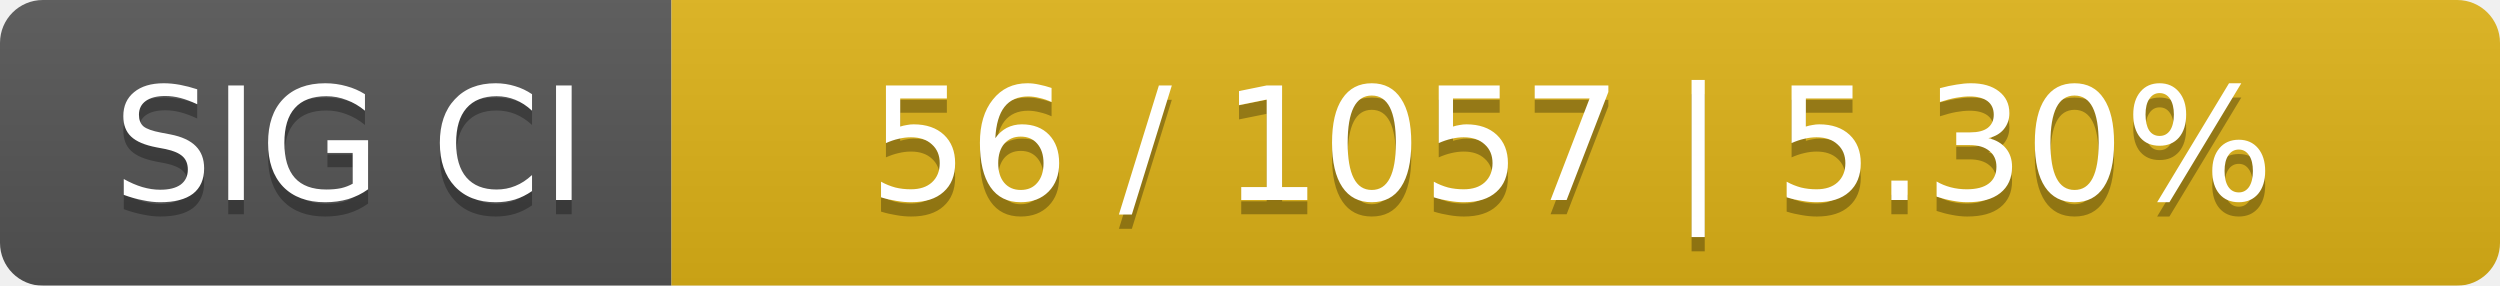
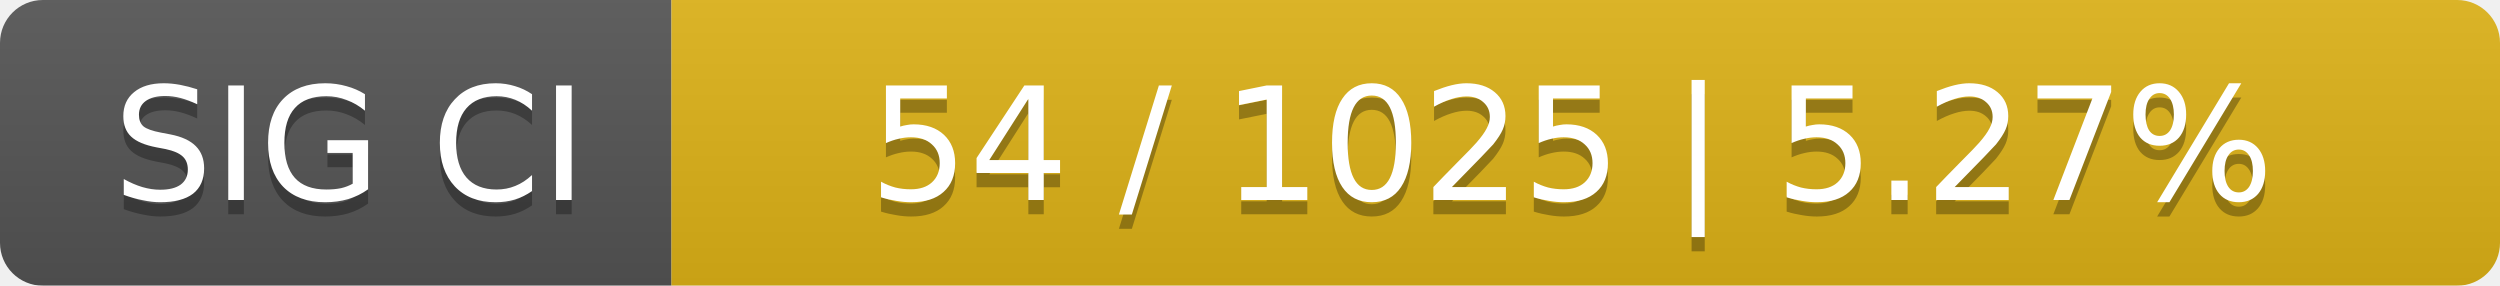
<svg xmlns="http://www.w3.org/2000/svg" width="175" height="20">
  <linearGradient id="smooth" x2="0" y2="100%">
    <stop offset="0" stop-color="#bbb" stop-opacity=".1" />
    <stop offset="1" stop-opacity=".1" />
  </linearGradient>
  <mask id="round">
    <rect width="175" height="20" rx="3" fill="#fff" />
  </mask>
  <g mask="url(#round)">
    <rect width="47" height="20" fill="#555" />
    <rect x="47" width="128" height="20" fill="#dfb317" />
    <rect width="175" height="20" fill="url(#smooth)" />
  </g>
  <g fill="#fff" text-anchor="middle" font-family="DejaVu Sans,Verdana,Geneva,sans-serif" font-size="11">
    <text x="24.5" y="15" fill="#010101" fill-opacity=".3">SIG CI</text>
    <text x="24.5" y="14">SIG CI</text>
-     <text x="110" y="15" fill="#010101" fill-opacity=".3">56 / 1057    |    5.30%</text>
-     <text x="110" y="14">56 / 1057    |    5.30%</text>
+     <text x="110" y="15" fill="#010101" fill-opacity=".3">54 / 1025    |    5.27%</text>
+     <text x="110" y="14">54 / 1025    |    5.27%</text>
  </g>
</svg>
